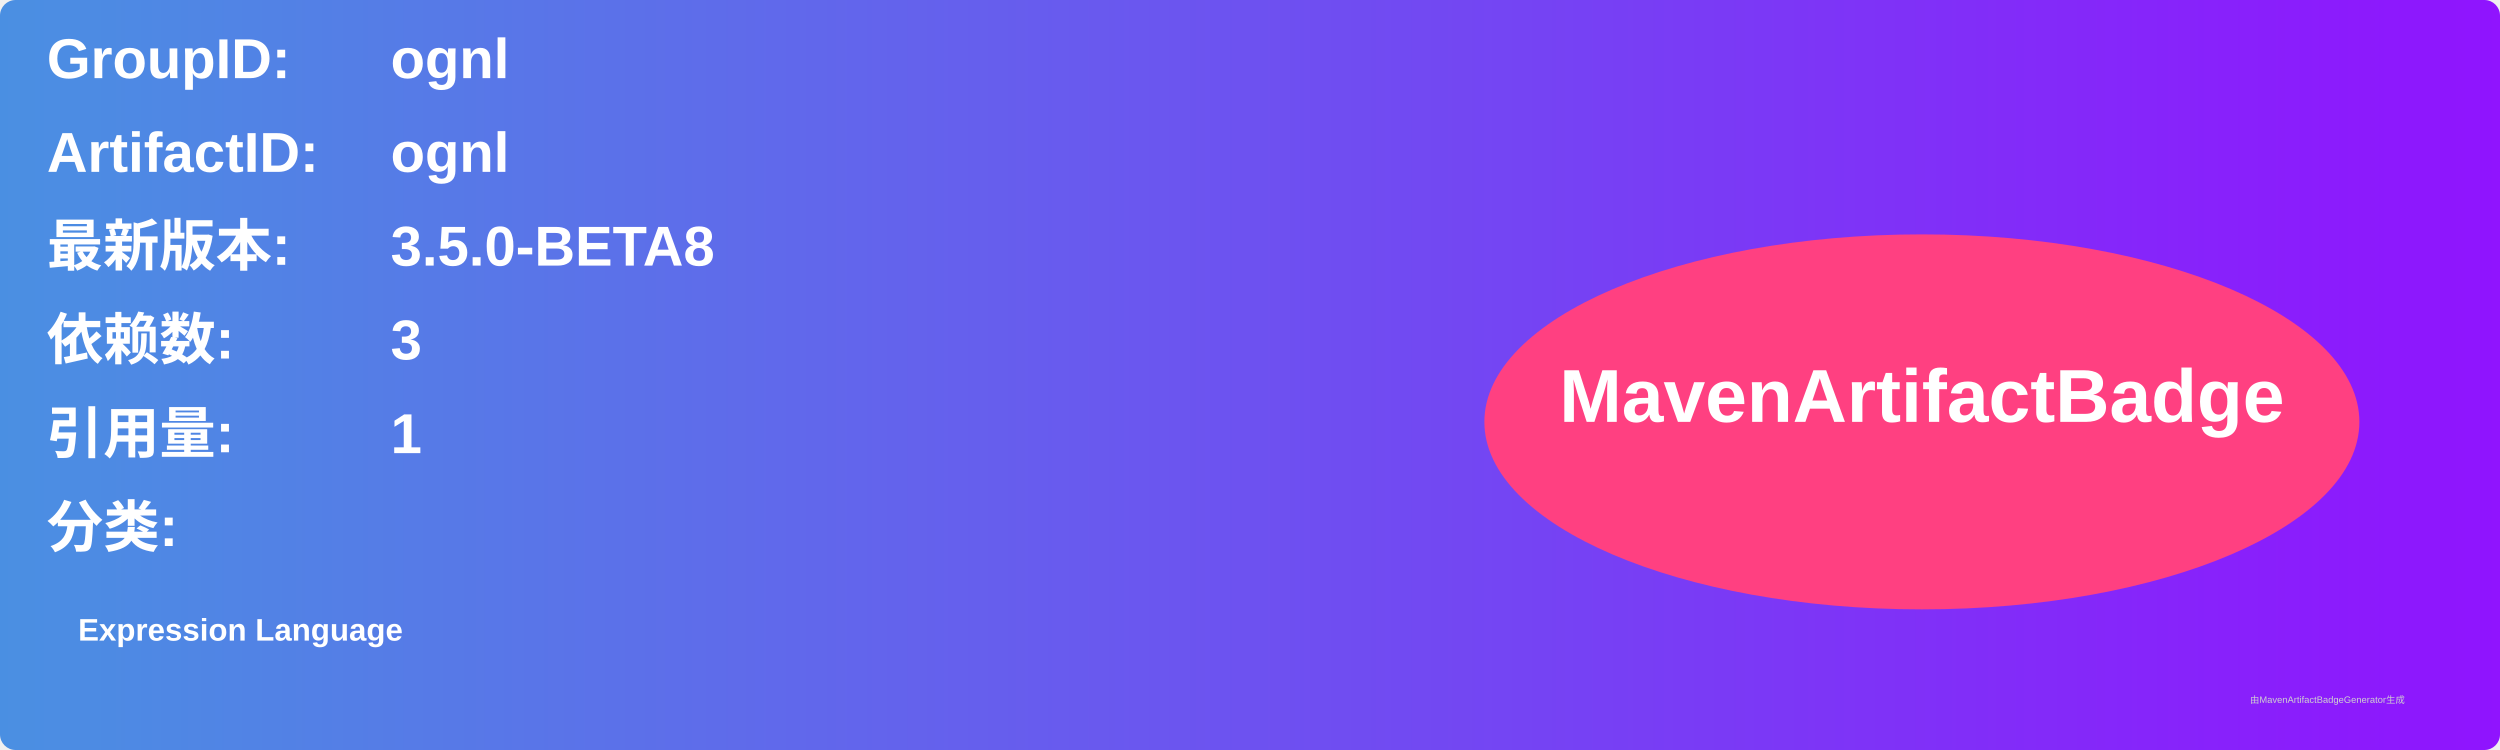
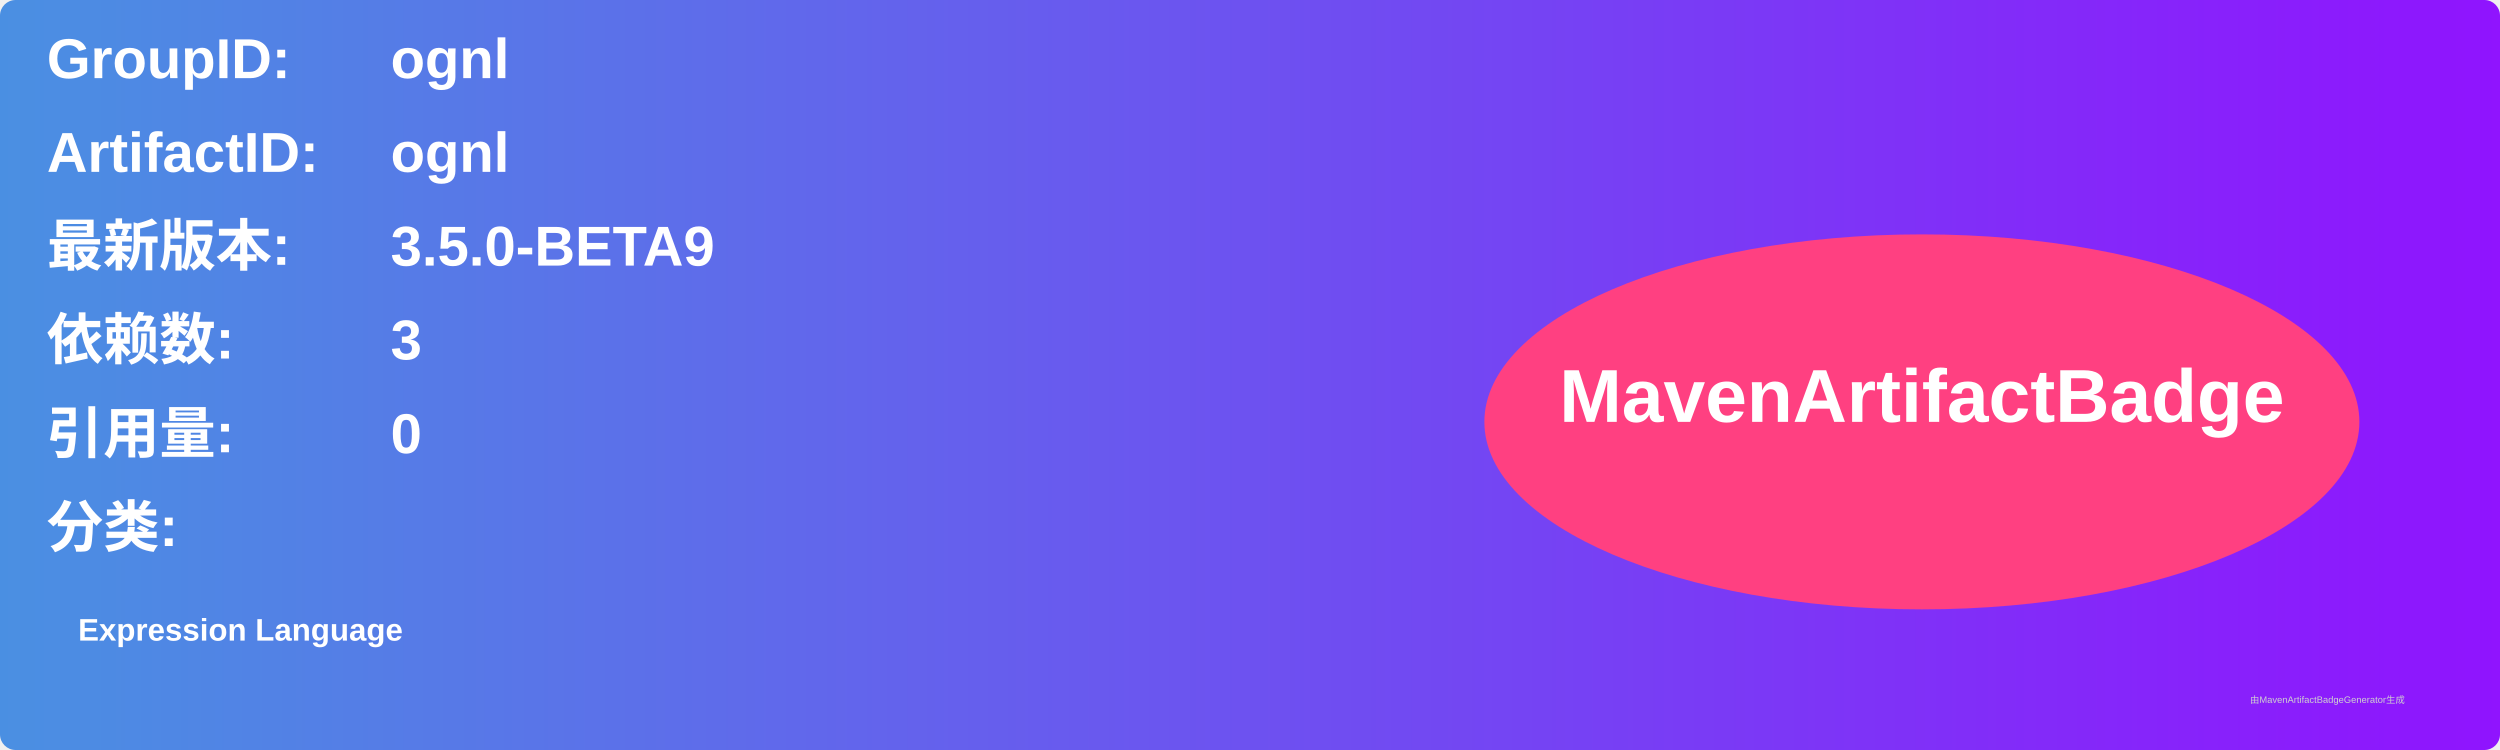
<svg xmlns="http://www.w3.org/2000/svg" width="800" height="240" viewBox="0 0 800 240">
  <linearGradient id="grad" x1="0%" y1="0%" x2="100%" y2="0%">
    <stop offset="0%" stop-color="#4a90e2" />
    <stop offset="100%" stop-color="#9013fe" />
  </linearGradient>
  <rect width="100%" height="100%" rx="5" ry="5" fill="url(#grad)" />
  <g transform="translate(15, 15)">
    <text x="0" y="10" font-family="Arial" font-size="18" fill="white" font-weight="bold" width="260">GroupID:</text>
    <text x="110" y="10" font-family="Arial" font-size="18" fill="white" font-weight="bold" width="460">ognl</text>
    <text x="0" y="40" font-family="Arial" font-size="18" fill="white" font-weight="bold" width="260">ArtifactID:</text>
    <text x="110" y="40" font-family="Arial" font-size="18" fill="white" font-weight="bold" width="460">ognl</text>
    <text x="0" y="70" font-family="Arial" font-size="18" fill="white" font-weight="bold">最新版本:</text>
    <text x="110" y="70" font-family="Arial" font-size="18" fill="white" font-weight="bold">
-       <tspan font-weight="bold">3.5.0-BETA8</tspan>
+       <tspan font-weight="bold">3.5.0-BETA9</tspan>
    </text>
    <text x="0" y="100" font-family="Arial" font-size="18" fill="white" font-weight="bold">依赖数: </text>
    <text x="110" y="100" font-family="Arial" font-size="18" fill="white">
      <tspan font-weight="bold">3</tspan>
    </text>
    <text x="0" y="130" font-family="Arial" font-size="18" fill="white" font-weight="bold">引用量: </text>
    <text x="110" y="130" font-family="Arial" font-size="18" fill="white">
-       <tspan font-weight="bold">1</tspan>
+       <tspan font-weight="bold">0</tspan>
    </text>
    <text x="0" y="160" font-family="Arial" font-size="18" fill="white" font-weight="bold">分类:</text>
    <text x="10" y="190" font-family="Arial" font-size="10" fill="white">
      <tspan font-weight="bold">Expression Language</tspan>
    </text>
    <ellipse cx="600" cy="120" rx="140" ry="60" fill="#ff4081" />
    <text x="600" y="120" text-anchor="middle" font-family="Arial" font-size="24" fill="white" font-weight="bold">MavenArtifactBadge</text>
  </g>
  <text x="720" y="225" font-family="Arial" font-size="3" fill="#d0d0d0">由MavenArtifactBadgeGenerator生成</text>
</svg>
